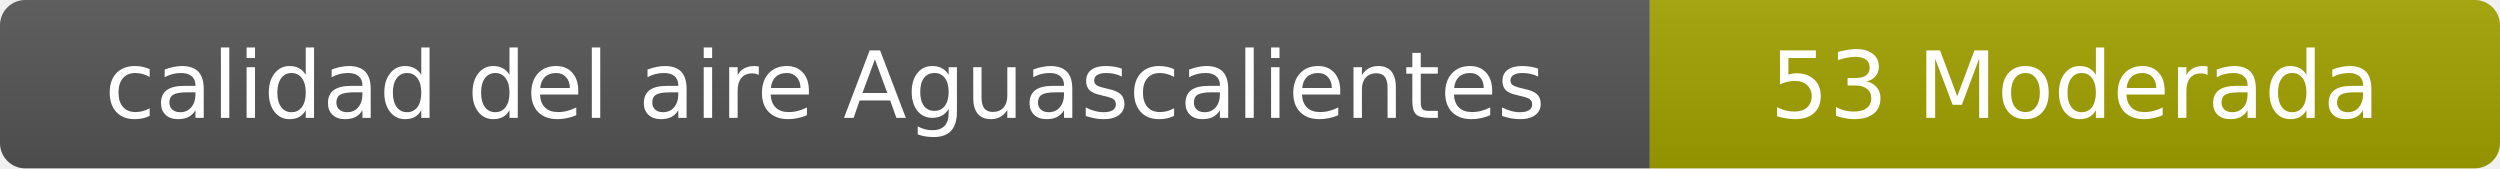
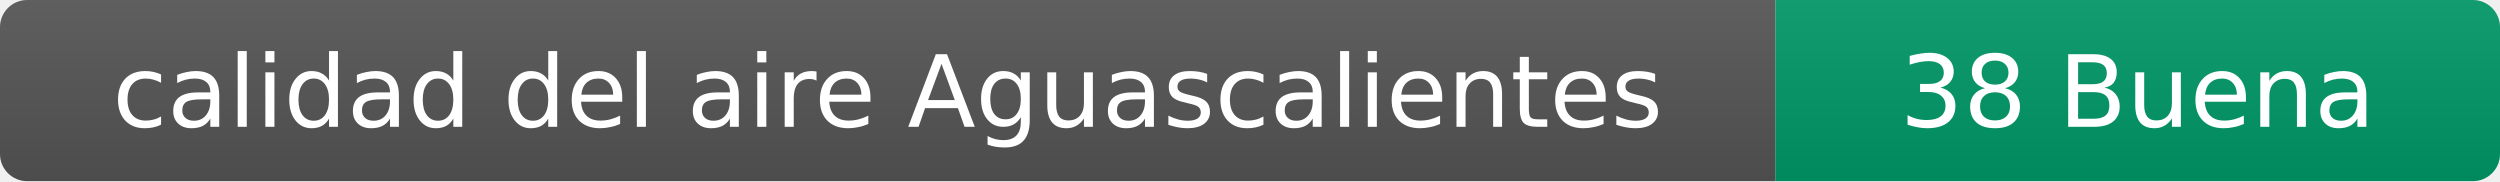
- <svg xmlns="http://www.w3.org/2000/svg" width="297" height="20" role="img" aria-label="calidad del aire: 53 Moderada">
+ <svg xmlns="http://www.w3.org/2000/svg" width="276" height="20" role="img" aria-label="calidad del aire: 38 Buena">
  <linearGradient id="s" x2="0" y2="100%">
    <stop offset="0" stop-color="#bbb" stop-opacity=".1" />
    <stop offset="1" stop-opacity=".1" />
  </linearGradient>
  <clipPath id="r">
-     <rect width="297" height="20" rx="3" fill="#fff" />
+     <rect width="276" height="20" rx="3" fill="#fff" />
  </clipPath>
  <g clip-path="url(#r)">
    <rect width="196" height="20" fill="#555" />
-     <rect x="196" width="101" height="20" fill="#a3a300" />
-     <rect width="297" height="20" fill="url(#s)" />
+     <rect x="196" width="80" height="20" fill="#009966" />
+     <rect width="276" height="20" fill="url(#s)" />
  </g>
  <g fill="#fff" text-anchor="middle" font-family="Verdana,Geneva,DejaVu Sans,sans-serif" font-size="11">
    <text x="98" y="14">calidad del aire Aguascalientes</text>
-     <text x="246.5" y="14">53 Moderada</text>
+     <text x="236" y="14">38 Buena</text>
  </g>
</svg>
